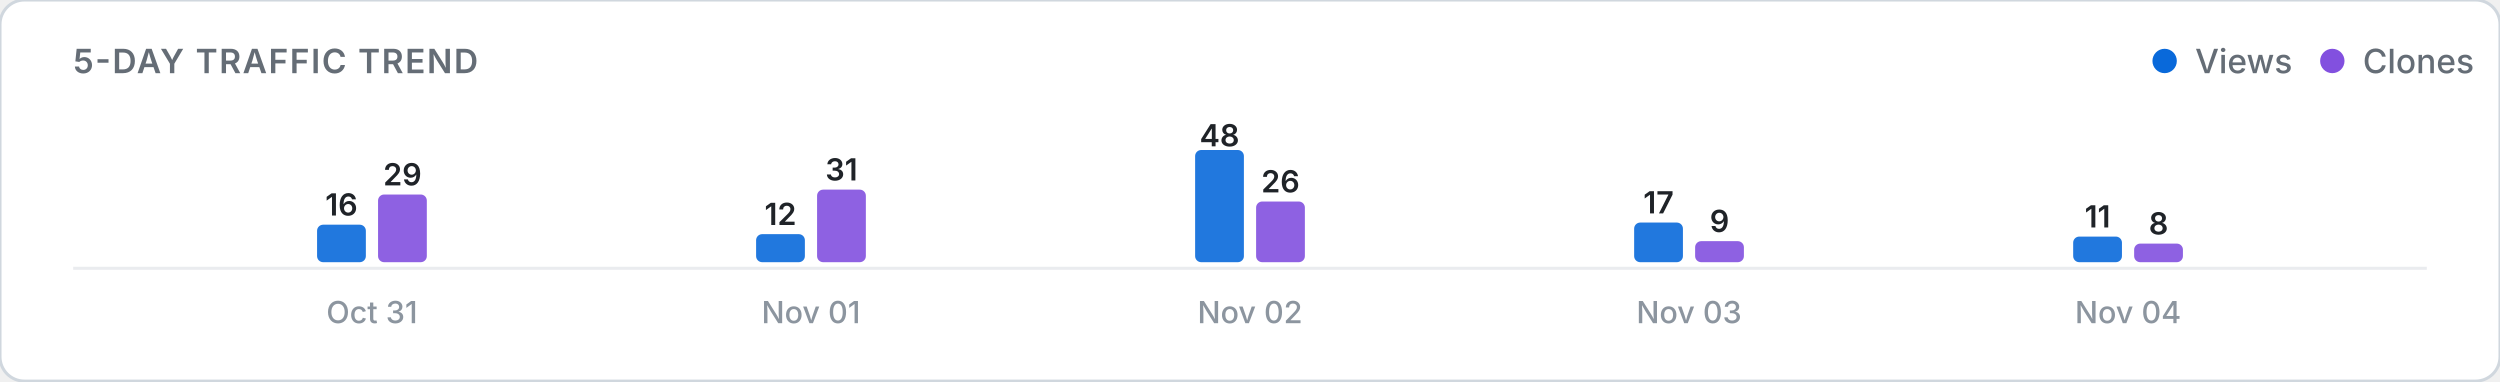
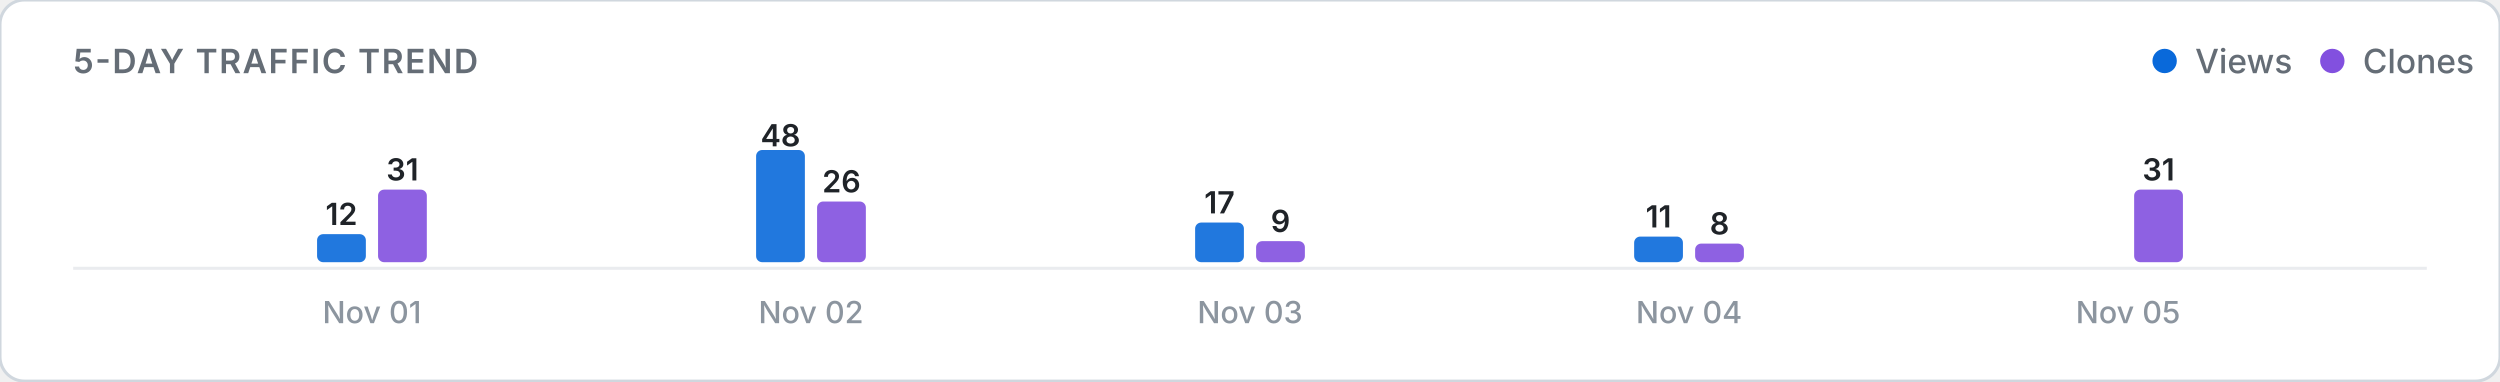
<svg xmlns="http://www.w3.org/2000/svg" viewBox="0 0 820 125" width="100%" height="auto">
  <defs>
    <style>
      .card-bg { fill: #ffffff; stroke: #d0d7de; stroke-width: 1; }
      .title-text { font: 600 11px -apple-system, BlinkMacSystemFont, "Segoe UI", Inter, Roboto, sans-serif; fill: #656d76; letter-spacing: 0.5px; }
      .legend-text { font: 500 11px -apple-system, BlinkMacSystemFont, "Segoe UI", Inter, Roboto, sans-serif; fill: #656d76; }
      .axis-label { font: 500 10px -apple-system, BlinkMacSystemFont, "Segoe UI", Inter, Roboto, sans-serif; fill: #8c959f; }
      .count-label { font: 600 10px -apple-system, BlinkMacSystemFont, "Segoe UI", Inter, Roboto, sans-serif; fill: #1f2328; }
      .empty-text { font: 400 11px -apple-system, BlinkMacSystemFont, "Segoe UI", Inter, Roboto, sans-serif; fill: #8c959f; }
      .baseline { stroke: #eaecef; stroke-width: 1; }
      @media (prefers-color-scheme: dark) {
        .card-bg { fill: #0d1117; stroke: #30363d; }
        .title-text { fill: #8b949e; }
        .legend-text { fill: #8b949e; }
        .axis-label { fill: #6e7681; }
        .count-label { fill: #f0f6fc; }
        .empty-text { fill: #6e7681; }
        .baseline { stroke: #21262d; }
      }
    </style>
  </defs>
  <rect width="820" height="125" rx="8" class="card-bg" />
  <text x="24" y="24" class="title-text">5-DAY TRAFFIC TREND</text>
  <g>
    <circle cx="710" cy="20" r="4" fill="#0969da" />
    <text x="720" y="24" class="legend-text">Views</text>
    <circle cx="765" cy="20" r="4" fill="#8250df" />
    <text x="775" y="24" class="legend-text">Clones</text>
  </g>
  <line x1="24" y1="88" x2="796" y2="88" class="baseline" />
  <g>
-     <rect x="104.0" y="73.7" width="16.0" height="12.3" rx="2" fill="#0969da" opacity="0.9" />
-     <text x="112.0" y="70.7" class="count-label" text-anchor="middle">16</text>
-     <rect x="124.0" y="63.8" width="16.0" height="22.2" rx="2" fill="#8250df" opacity="0.9" />
-     <text x="132.0" y="60.8" class="count-label" text-anchor="middle">29</text>
-     <text x="122.0" y="106" class="axis-label" text-anchor="middle">Oct 31</text>
-     <rect x="248.0" y="76.8" width="16.0" height="9.2" rx="2" fill="#0969da" opacity="0.9" />
-     <text x="256.0" y="73.8" class="count-label" text-anchor="middle">12</text>
-     <rect x="268.0" y="62.2" width="16.0" height="23.8" rx="2" fill="#8250df" opacity="0.9" />
-     <text x="276.0" y="59.2" class="count-label" text-anchor="middle">31</text>
-     <text x="266.0" y="106" class="axis-label" text-anchor="middle">Nov 01</text>
-     <rect x="392.0" y="49.2" width="16.0" height="36.8" rx="2" fill="#0969da" opacity="0.9" />
-     <text x="400.0" y="48.0" class="count-label" text-anchor="middle">48</text>
-     <rect x="412.0" y="66.1" width="16.0" height="19.9" rx="2" fill="#8250df" opacity="0.9" />
-     <text x="420.0" y="63.1" class="count-label" text-anchor="middle">26</text>
-     <text x="410.0" y="106" class="axis-label" text-anchor="middle">Nov 02</text>
-     <rect x="536.0" y="73.0" width="16.0" height="13.0" rx="2" fill="#0969da" opacity="0.9" />
-     <text x="544.0" y="70.0" class="count-label" text-anchor="middle">17</text>
-     <rect x="556.0" y="79.1" width="16.0" height="6.9" rx="2" fill="#8250df" opacity="0.9" />
-     <text x="564.0" y="76.1" class="count-label" text-anchor="middle">9</text>
-     <text x="554.0" y="106" class="axis-label" text-anchor="middle">Nov 03</text>
-     <rect x="680.0" y="77.6" width="16.0" height="8.4" rx="2" fill="#0969da" opacity="0.9" />
-     <text x="688.0" y="74.6" class="count-label" text-anchor="middle">11</text>
-     <rect x="700.0" y="79.9" width="16.0" height="6.1" rx="2" fill="#8250df" opacity="0.9" />
-     <text x="708.0" y="76.9" class="count-label" text-anchor="middle">8</text>
-     <text x="698.0" y="106" class="axis-label" text-anchor="middle">Nov 04</text>
+     <rect x="104.0" y="76.8" width="16.0" height="9.2" rx="2" fill="#0969da" opacity="0.9" />
+     <text x="112.0" y="73.8" class="count-label" text-anchor="middle">12</text>
+     <rect x="124.0" y="62.2" width="16.0" height="23.8" rx="2" fill="#8250df" opacity="0.9" />
+     <text x="132.0" y="59.2" class="count-label" text-anchor="middle">31</text>
+     <text x="122.0" y="106" class="axis-label" text-anchor="middle">Nov 01</text>
+     <rect x="248.0" y="49.2" width="16.0" height="36.8" rx="2" fill="#0969da" opacity="0.9" />
+     <text x="256.0" y="48.0" class="count-label" text-anchor="middle">48</text>
+     <rect x="268.0" y="66.1" width="16.0" height="19.9" rx="2" fill="#8250df" opacity="0.9" />
+     <text x="276.0" y="63.1" class="count-label" text-anchor="middle">26</text>
+     <text x="266.0" y="106" class="axis-label" text-anchor="middle">Nov 02</text>
+     <rect x="392.0" y="73.0" width="16.0" height="13.0" rx="2" fill="#0969da" opacity="0.9" />
+     <text x="400.0" y="70.0" class="count-label" text-anchor="middle">17</text>
+     <rect x="412.0" y="79.1" width="16.0" height="6.9" rx="2" fill="#8250df" opacity="0.9" />
+     <text x="420.0" y="76.1" class="count-label" text-anchor="middle">9</text>
+     <text x="410.0" y="106" class="axis-label" text-anchor="middle">Nov 03</text>
+     <rect x="536.0" y="77.6" width="16.0" height="8.4" rx="2" fill="#0969da" opacity="0.9" />
+     <text x="544.0" y="74.6" class="count-label" text-anchor="middle">11</text>
+     <rect x="556.0" y="79.9" width="16.0" height="6.1" rx="2" fill="#8250df" opacity="0.9" />
+     <text x="564.0" y="76.9" class="count-label" text-anchor="middle">8</text>
+     <text x="554.0" y="106" class="axis-label" text-anchor="middle">Nov 04</text>
+     <rect x="680.0" y="86.0" width="16.0" height="0.0" rx="2" fill="#0969da" opacity="0.9" />
+     <rect x="700.0" y="62.2" width="16.0" height="23.8" rx="2" fill="#8250df" opacity="0.9" />
+     <text x="708.0" y="59.2" class="count-label" text-anchor="middle">31</text>
+     <text x="698.0" y="106" class="axis-label" text-anchor="middle">Nov 05</text>
  </g>
</svg>
